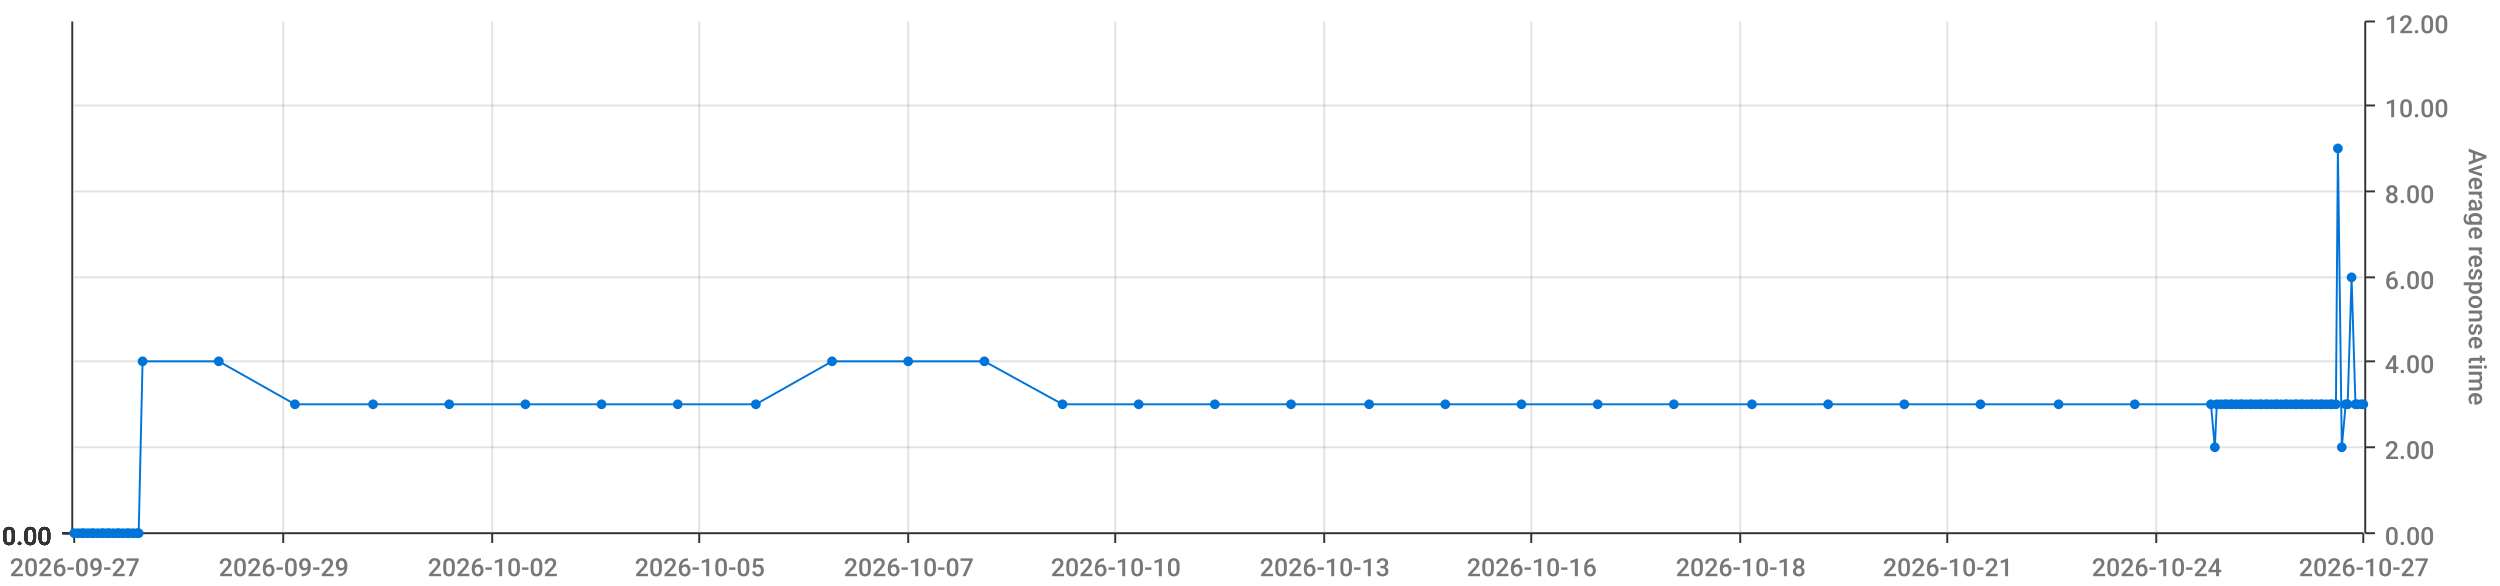
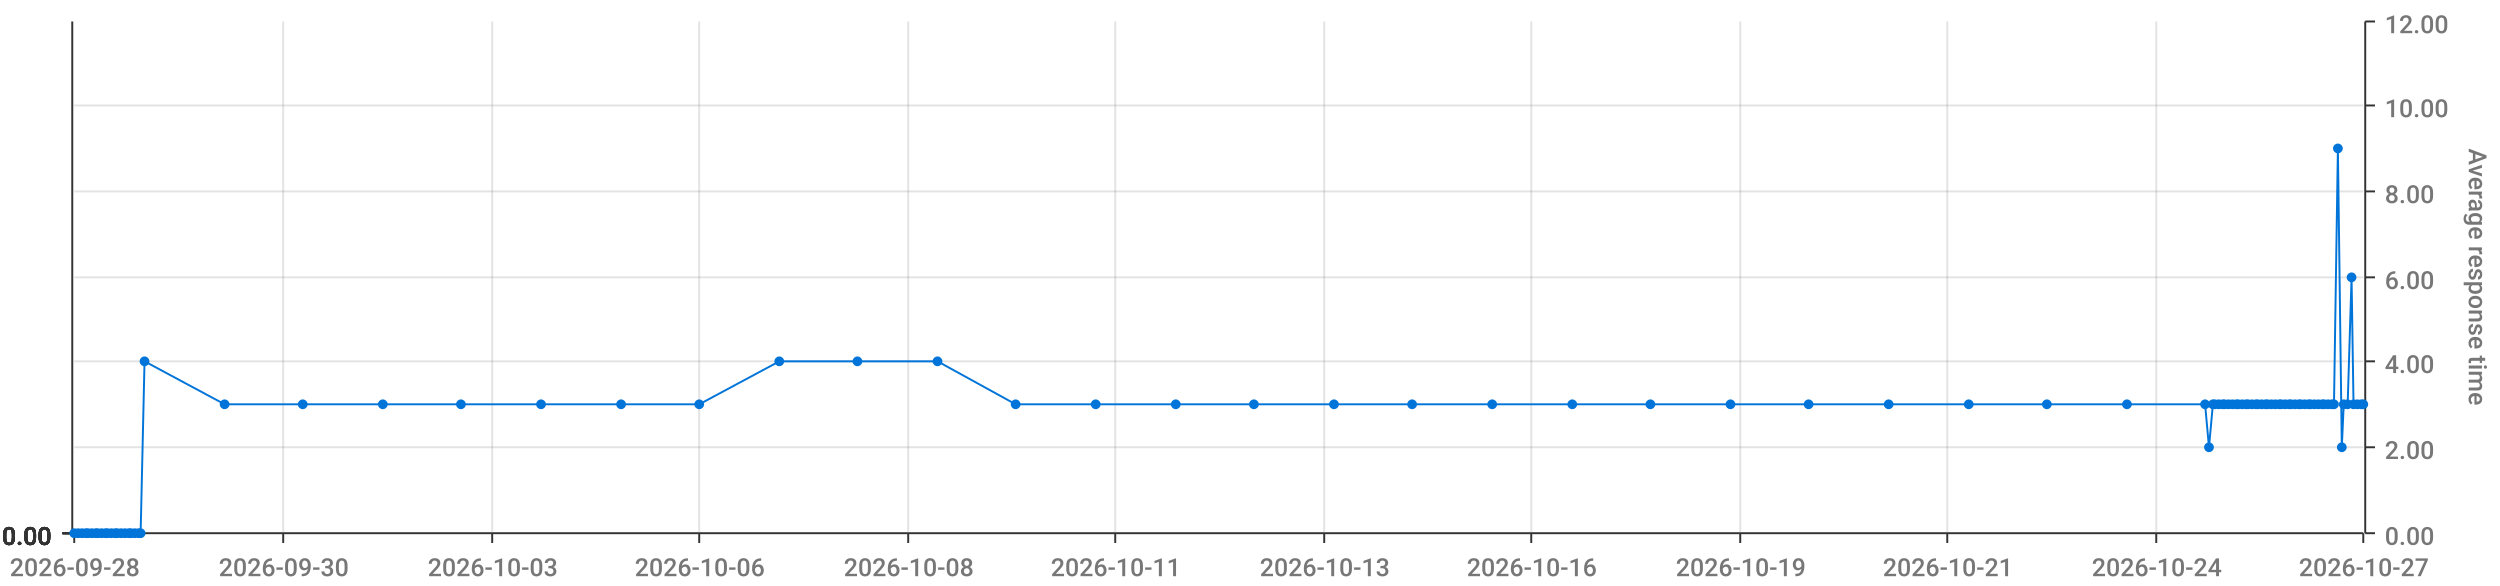
<svg xmlns="http://www.w3.org/2000/svg" viewBox="0 0 1280 300">
  <path d="M 0 0 L 1280 0 L 1280 300 L 0 300 L 0 0" style="stroke-width:0;stroke:rgba(255,255,255,1.0);fill:rgba(255,255,255,0.0)" />
  <path d="M 38 11 L 1210 11 L 1210 273 L 38 273 L 38 11" style="stroke-width:0;stroke:rgba(255,255,255,1.0);fill:rgba(255,255,255,0.0)" />
  <path d="M 38 273 L 1210 273" style="stroke-width:1;stroke:rgba(51,51,51,1.0);fill:rgba(255,255,255,0.0)" />
  <path d="M 38 273 L 38 278" style="stroke-width:1;stroke:rgba(51,51,51,1.0);fill:rgba(255,255,255,0.0)" />
-   <text x="5" y="295" style="stroke-width:0;stroke:none;fill:rgba(119,119,119,1.0);font-size:12.8px;font-family:'Roboto Medium',sans-serif">2026-09-27</text>
+   <text x="5" y="295" style="stroke-width:0;stroke:none;fill:rgba(119,119,119,1.0);font-size:12.8px;font-family:'Roboto Medium',sans-serif">2026-09-28</text>
  <path d="M 145 273 L 145 278" style="stroke-width:1;stroke:rgba(51,51,51,1.0);fill:rgba(255,255,255,0.0)" />
-   <text x="112" y="295" style="stroke-width:0;stroke:none;fill:rgba(119,119,119,1.0);font-size:12.8px;font-family:'Roboto Medium',sans-serif">2026-09-29</text>
+   <text x="112" y="295" style="stroke-width:0;stroke:none;fill:rgba(119,119,119,1.0);font-size:12.8px;font-family:'Roboto Medium',sans-serif">2026-09-30</text>
  <path d="M 252 273 L 252 278" style="stroke-width:1;stroke:rgba(51,51,51,1.0);fill:rgba(255,255,255,0.0)" />
-   <text x="219" y="295" style="stroke-width:0;stroke:none;fill:rgba(119,119,119,1.0);font-size:12.8px;font-family:'Roboto Medium',sans-serif">2026-10-02</text>
+   <text x="219" y="295" style="stroke-width:0;stroke:none;fill:rgba(119,119,119,1.0);font-size:12.8px;font-family:'Roboto Medium',sans-serif">2026-10-03</text>
  <path d="M 358 273 L 358 278" style="stroke-width:1;stroke:rgba(51,51,51,1.0);fill:rgba(255,255,255,0.0)" />
-   <text x="325" y="295" style="stroke-width:0;stroke:none;fill:rgba(119,119,119,1.0);font-size:12.8px;font-family:'Roboto Medium',sans-serif">2026-10-05</text>
+   <text x="325" y="295" style="stroke-width:0;stroke:none;fill:rgba(119,119,119,1.0);font-size:12.8px;font-family:'Roboto Medium',sans-serif">2026-10-06</text>
  <path d="M 465 273 L 465 278" style="stroke-width:1;stroke:rgba(51,51,51,1.0);fill:rgba(255,255,255,0.0)" />
-   <text x="432" y="295" style="stroke-width:0;stroke:none;fill:rgba(119,119,119,1.0);font-size:12.8px;font-family:'Roboto Medium',sans-serif">2026-10-07</text>
+   <text x="432" y="295" style="stroke-width:0;stroke:none;fill:rgba(119,119,119,1.0);font-size:12.8px;font-family:'Roboto Medium',sans-serif">2026-10-08</text>
  <path d="M 571 273 L 571 278" style="stroke-width:1;stroke:rgba(51,51,51,1.0);fill:rgba(255,255,255,0.0)" />
-   <text x="538" y="295" style="stroke-width:0;stroke:none;fill:rgba(119,119,119,1.0);font-size:12.8px;font-family:'Roboto Medium',sans-serif">2026-10-10</text>
+   <text x="538" y="295" style="stroke-width:0;stroke:none;fill:rgba(119,119,119,1.0);font-size:12.8px;font-family:'Roboto Medium',sans-serif">2026-10-11</text>
  <path d="M 678 273 L 678 278" style="stroke-width:1;stroke:rgba(51,51,51,1.0);fill:rgba(255,255,255,0.0)" />
  <text x="645" y="295" style="stroke-width:0;stroke:none;fill:rgba(119,119,119,1.0);font-size:12.8px;font-family:'Roboto Medium',sans-serif">2026-10-13</text>
  <path d="M 784 273 L 784 278" style="stroke-width:1;stroke:rgba(51,51,51,1.0);fill:rgba(255,255,255,0.0)" />
  <text x="751" y="295" style="stroke-width:0;stroke:none;fill:rgba(119,119,119,1.0);font-size:12.8px;font-family:'Roboto Medium',sans-serif">2026-10-16</text>
  <path d="M 891 273 L 891 278" style="stroke-width:1;stroke:rgba(51,51,51,1.0);fill:rgba(255,255,255,0.0)" />
-   <text x="858" y="295" style="stroke-width:0;stroke:none;fill:rgba(119,119,119,1.0);font-size:12.8px;font-family:'Roboto Medium',sans-serif">2026-10-18</text>
+   <text x="858" y="295" style="stroke-width:0;stroke:none;fill:rgba(119,119,119,1.0);font-size:12.8px;font-family:'Roboto Medium',sans-serif">2026-10-19</text>
  <path d="M 997 273 L 997 278" style="stroke-width:1;stroke:rgba(51,51,51,1.0);fill:rgba(255,255,255,0.0)" />
  <text x="964" y="295" style="stroke-width:0;stroke:none;fill:rgba(119,119,119,1.0);font-size:12.8px;font-family:'Roboto Medium',sans-serif">2026-10-21</text>
  <path d="M 1104 273 L 1104 278" style="stroke-width:1;stroke:rgba(51,51,51,1.0);fill:rgba(255,255,255,0.0)" />
  <text x="1071" y="295" style="stroke-width:0;stroke:none;fill:rgba(119,119,119,1.0);font-size:12.8px;font-family:'Roboto Medium',sans-serif">2026-10-24</text>
  <path d="M 1210 273 L 1210 278" style="stroke-width:1;stroke:rgba(51,51,51,1.0);fill:rgba(255,255,255,0.0)" />
  <text x="1177" y="295" style="stroke-width:0;stroke:none;fill:rgba(119,119,119,1.0);font-size:12.8px;font-family:'Roboto Medium',sans-serif">2026-10-27</text>
  <path d="M 145 273 L 145 11" style="stroke-width:1;stroke:rgba(119,119,119,0.2);fill:none" />
  <path d="M 252 273 L 252 11" style="stroke-width:1;stroke:rgba(119,119,119,0.2);fill:none" />
  <path d="M 358 273 L 358 11" style="stroke-width:1;stroke:rgba(119,119,119,0.2);fill:none" />
  <path d="M 465 273 L 465 11" style="stroke-width:1;stroke:rgba(119,119,119,0.2);fill:none" />
  <path d="M 571 273 L 571 11" style="stroke-width:1;stroke:rgba(119,119,119,0.2);fill:none" />
  <path d="M 678 273 L 678 11" style="stroke-width:1;stroke:rgba(119,119,119,0.2);fill:none" />
  <path d="M 784 273 L 784 11" style="stroke-width:1;stroke:rgba(119,119,119,0.2);fill:none" />
  <path d="M 891 273 L 891 11" style="stroke-width:1;stroke:rgba(119,119,119,0.2);fill:none" />
  <path d="M 997 273 L 997 11" style="stroke-width:1;stroke:rgba(119,119,119,0.2);fill:none" />
  <path d="M 1104 273 L 1104 11" style="stroke-width:1;stroke:rgba(119,119,119,0.2);fill:none" />
  <path d="M 1211 273 L 1211 11" style="stroke-width:1;stroke:rgba(51,51,51,1.0);fill:rgba(255,255,255,0.0)" />
  <path d="M 1211 273 L 1216 273" style="stroke-width:1;stroke:rgba(51,51,51,1.0);fill:rgba(255,255,255,0.0)" />
  <text x="1221" y="279" style="stroke-width:0;stroke:none;fill:rgba(119,119,119,1.0);font-size:12.8px;font-family:'Roboto Medium',sans-serif">0.00</text>
  <path d="M 1211 229 L 1216 229" style="stroke-width:1;stroke:rgba(51,51,51,1.0);fill:rgba(255,255,255,0.0)" />
  <text x="1221" y="235" style="stroke-width:0;stroke:none;fill:rgba(119,119,119,1.0);font-size:12.8px;font-family:'Roboto Medium',sans-serif">2.00</text>
  <path d="M 1211 185 L 1216 185" style="stroke-width:1;stroke:rgba(51,51,51,1.0);fill:rgba(255,255,255,0.0)" />
  <text x="1221" y="191" style="stroke-width:0;stroke:none;fill:rgba(119,119,119,1.0);font-size:12.8px;font-family:'Roboto Medium',sans-serif">4.00</text>
  <path d="M 1211 142 L 1216 142" style="stroke-width:1;stroke:rgba(51,51,51,1.0);fill:rgba(255,255,255,0.0)" />
  <text x="1221" y="148" style="stroke-width:0;stroke:none;fill:rgba(119,119,119,1.0);font-size:12.8px;font-family:'Roboto Medium',sans-serif">6.00</text>
  <path d="M 1211 98 L 1216 98" style="stroke-width:1;stroke:rgba(51,51,51,1.0);fill:rgba(255,255,255,0.0)" />
  <text x="1221" y="104" style="stroke-width:0;stroke:none;fill:rgba(119,119,119,1.0);font-size:12.8px;font-family:'Roboto Medium',sans-serif">8.00</text>
  <path d="M 1211 54 L 1216 54" style="stroke-width:1;stroke:rgba(51,51,51,1.0);fill:rgba(255,255,255,0.0)" />
  <text x="1221" y="60" style="stroke-width:0;stroke:none;fill:rgba(119,119,119,1.0);font-size:12.8px;font-family:'Roboto Medium',sans-serif">10.00</text>
  <path d="M 1211 11 L 1216 11" style="stroke-width:1;stroke:rgba(51,51,51,1.0);fill:rgba(255,255,255,0.0)" />
  <text x="1221" y="17" style="stroke-width:0;stroke:none;fill:rgba(119,119,119,1.0);font-size:12.8px;font-family:'Roboto Medium',sans-serif">12.00</text>
  <text x="1264" y="76" style="stroke-width:0;stroke:none;fill:rgba(119,119,119,1.0);font-size:12.8px;font-family:'Roboto Medium',sans-serif" transform="rotate(90.00,1264,76)">Average response time</text>
  <path d="M 38 273 L 1210 273" style="stroke-width:0;stroke:rgba(255,255,255,0.0);fill:none" />
  <path d="M 38 229 L 1210 229" style="stroke-width:1;stroke:rgba(119,119,119,0.2);fill:none" />
  <path d="M 38 185 L 1210 185" style="stroke-width:1;stroke:rgba(119,119,119,0.2);fill:none" />
  <path d="M 38 142 L 1210 142" style="stroke-width:1;stroke:rgba(119,119,119,0.2);fill:none" />
  <path d="M 38 98 L 1210 98" style="stroke-width:1;stroke:rgba(119,119,119,0.2);fill:none" />
  <path d="M 38 54 L 1210 54" style="stroke-width:1;stroke:rgba(119,119,119,0.2);fill:none" />
  <path d="M 37 273 L 37 11" style="stroke-width:1;stroke:rgba(51,51,51,1.0);fill:rgba(255,255,255,0.0)" />
  <path d="M 37 273 L 32 273" style="stroke-width:1;stroke:rgba(51,51,51,1.0);fill:rgba(255,255,255,0.0)" />
  <text x="1" y="279" style="stroke-width:0;stroke:none;fill:rgba(51,51,51,1.0);font-size:12.8px;font-family:'Roboto Medium',sans-serif">0.00</text>
  <path d="M 37 273 L 32 273" style="stroke-width:1;stroke:rgba(51,51,51,1.0);fill:rgba(255,255,255,0.0)" />
  <text x="1" y="279" style="stroke-width:0;stroke:none;fill:rgba(51,51,51,1.0);font-size:12.8px;font-family:'Roboto Medium',sans-serif">0.00</text>
  <path d="M 37 273 L 32 273" style="stroke-width:1;stroke:rgba(51,51,51,1.0);fill:rgba(255,255,255,0.0)" />
  <text x="1" y="279" style="stroke-width:0;stroke:none;fill:rgba(51,51,51,1.0);font-size:12.8px;font-family:'Roboto Medium',sans-serif">0.00</text>
  <path d="M 37 273 L 32 273" style="stroke-width:1;stroke:rgba(51,51,51,1.0);fill:rgba(255,255,255,0.0)" />
  <text x="1" y="279" style="stroke-width:0;stroke:none;fill:rgba(51,51,51,1.0);font-size:12.8px;font-family:'Roboto Medium',sans-serif">0.00</text>
  <path d="M 37 273 L 32 273" style="stroke-width:1;stroke:rgba(51,51,51,1.0);fill:rgba(255,255,255,0.0)" />
  <text x="1" y="279" style="stroke-width:0;stroke:none;fill:rgba(51,51,51,1.0);font-size:12.8px;font-family:'Roboto Medium',sans-serif">0.00</text>
  <path d="M 37 273 L 32 273" style="stroke-width:1;stroke:rgba(51,51,51,1.0);fill:rgba(255,255,255,0.0)" />
  <text x="1" y="279" style="stroke-width:0;stroke:none;fill:rgba(51,51,51,1.0);font-size:12.8px;font-family:'Roboto Medium',sans-serif">0.00</text>
  <path d="M 37 273 L 32 273" style="stroke-width:1;stroke:rgba(51,51,51,1.0);fill:rgba(255,255,255,0.0)" />
  <text x="1" y="279" style="stroke-width:0;stroke:none;fill:rgba(51,51,51,1.0);font-size:12.8px;font-family:'Roboto Medium',sans-serif">0.00</text>
  <path d="M 38 273 L 1210 273" style="stroke-width:0;stroke:rgba(255,255,255,0.0);fill:none" />
  <path d="M 38 273 L 1210 273" style="stroke-width:0;stroke:rgba(255,255,255,0.0);fill:none" />
  <path d="M 38 273 L 1210 273" style="stroke-width:0;stroke:rgba(255,255,255,0.0);fill:none" />
  <path d="M 38 273 L 1210 273" style="stroke-width:0;stroke:rgba(255,255,255,0.0);fill:none" />
  <path d="M 38 273 L 1210 273" style="stroke-width:0;stroke:rgba(255,255,255,0.0);fill:none" />
  <path d="M 38 273 L 1210 273" style="stroke-width:0;stroke:rgba(255,255,255,0.0);fill:none" />
-   <path d="M 38 273 L 40 273 L 42 273 L 43 273 L 45 273 L 47 273 L 48 273 L 50 273 L 52 273 L 53 273 L 55 273 L 56 273 L 58 273 L 60 273 L 61 273 L 63 273 L 65 273 L 66 273 L 68 273 L 70 273 L 71 273 L 73 185 L 112 185 L 151 207 L 191 207 L 230 207 L 269 207 L 308 207 L 347 207 L 387 207 L 426 185 L 465 185 L 504 185 L 544 207 L 583 207 L 622 207 L 661 207 L 701 207 L 740 207 L 779 207 L 818 207 L 857 207 L 897 207 L 936 207 L 975 207 L 1014 207 L 1054 207 L 1093 207 L 1132 207 L 1134 229 L 1135 207 L 1137 207 L 1139 207 L 1140 207 L 1142 207 L 1143 207 L 1145 207 L 1147 207 L 1148 207 L 1150 207 L 1152 207 L 1153 207 L 1155 207 L 1157 207 L 1158 207 L 1160 207 L 1161 207 L 1163 207 L 1165 207 L 1166 207 L 1168 207 L 1170 207 L 1171 207 L 1173 207 L 1175 207 L 1176 207 L 1178 207 L 1179 207 L 1181 207 L 1183 207 L 1184 207 L 1186 207 L 1188 207 L 1189 207 L 1191 207 L 1193 207 L 1194 207 L 1196 207 L 1197 76 L 1199 229 L 1201 207 L 1202 207 L 1204 142 L 1206 207 L 1207 207 L 1209 207 L 1210 207" style="stroke-width:1;stroke:rgba(0,116,217,1.0);fill:rgba(255,255,255,0.0)" />
+   <path d="M 38 273 L 40 273 L 42 273 L 44 273 L 45 273 L 47 273 L 49 273 L 50 273 L 52 273 L 54 273 L 55 273 L 57 273 L 59 273 L 60 273 L 62 273 L 64 273 L 66 273 L 67 273 L 69 273 L 71 273 L 72 273 L 74 185 L 115 207 L 155 207 L 196 207 L 236 207 L 277 207 L 318 207 L 358 207 L 399 185 L 439 185 L 480 185 L 520 207 L 561 207 L 602 207 L 642 207 L 683 207 L 723 207 L 764 207 L 805 207 L 845 207 L 886 207 L 926 207 L 967 207 L 1008 207 L 1048 207 L 1089 207 L 1129 207 L 1131 229 L 1133 207 L 1134 207 L 1136 207 L 1138 207 L 1139 207 L 1141 207 L 1143 207 L 1145 207 L 1146 207 L 1148 207 L 1150 207 L 1151 207 L 1153 207 L 1155 207 L 1156 207 L 1158 207 L 1160 207 L 1161 207 L 1163 207 L 1165 207 L 1167 207 L 1168 207 L 1170 207 L 1172 207 L 1173 207 L 1175 207 L 1177 207 L 1178 207 L 1180 207 L 1182 207 L 1183 207 L 1185 207 L 1187 207 L 1189 207 L 1190 207 L 1192 207 L 1194 207 L 1195 207 L 1197 76 L 1199 229 L 1200 207 L 1202 207 L 1204 142 L 1205 207 L 1207 207 L 1209 207 L 1210 207" style="stroke-width:1;stroke:rgba(0,116,217,1.0);fill:rgba(255,255,255,0.0)" />
  <circle cx="38" cy="273" r="2" style="stroke-width:1;stroke:rgba(0,116,217,1.0);fill:rgba(0,116,217,1.0)" />
  <path d="" style="stroke-width:1;stroke:rgba(0,116,217,1.0);fill:rgba(0,116,217,1.0)" />
  <circle cx="40" cy="273" r="2" style="stroke-width:1;stroke:rgba(0,116,217,1.0);fill:rgba(0,116,217,1.0)" />
  <path d="" style="stroke-width:1;stroke:rgba(0,116,217,1.0);fill:rgba(0,116,217,1.0)" />
  <circle cx="42" cy="273" r="2" style="stroke-width:1;stroke:rgba(0,116,217,1.0);fill:rgba(0,116,217,1.0)" />
  <path d="" style="stroke-width:1;stroke:rgba(0,116,217,1.0);fill:rgba(0,116,217,1.0)" />
-   <circle cx="43" cy="273" r="2" style="stroke-width:1;stroke:rgba(0,116,217,1.0);fill:rgba(0,116,217,1.0)" />
+   <circle cx="44" cy="273" r="2" style="stroke-width:1;stroke:rgba(0,116,217,1.0);fill:rgba(0,116,217,1.0)" />
  <path d="" style="stroke-width:1;stroke:rgba(0,116,217,1.0);fill:rgba(0,116,217,1.0)" />
  <circle cx="45" cy="273" r="2" style="stroke-width:1;stroke:rgba(0,116,217,1.0);fill:rgba(0,116,217,1.0)" />
  <path d="" style="stroke-width:1;stroke:rgba(0,116,217,1.0);fill:rgba(0,116,217,1.0)" />
  <circle cx="47" cy="273" r="2" style="stroke-width:1;stroke:rgba(0,116,217,1.0);fill:rgba(0,116,217,1.0)" />
  <path d="" style="stroke-width:1;stroke:rgba(0,116,217,1.0);fill:rgba(0,116,217,1.0)" />
-   <circle cx="48" cy="273" r="2" style="stroke-width:1;stroke:rgba(0,116,217,1.0);fill:rgba(0,116,217,1.0)" />
+   <circle cx="49" cy="273" r="2" style="stroke-width:1;stroke:rgba(0,116,217,1.0);fill:rgba(0,116,217,1.0)" />
  <path d="" style="stroke-width:1;stroke:rgba(0,116,217,1.0);fill:rgba(0,116,217,1.0)" />
  <circle cx="50" cy="273" r="2" style="stroke-width:1;stroke:rgba(0,116,217,1.0);fill:rgba(0,116,217,1.0)" />
  <path d="" style="stroke-width:1;stroke:rgba(0,116,217,1.0);fill:rgba(0,116,217,1.0)" />
  <circle cx="52" cy="273" r="2" style="stroke-width:1;stroke:rgba(0,116,217,1.0);fill:rgba(0,116,217,1.0)" />
  <path d="" style="stroke-width:1;stroke:rgba(0,116,217,1.0);fill:rgba(0,116,217,1.0)" />
-   <circle cx="53" cy="273" r="2" style="stroke-width:1;stroke:rgba(0,116,217,1.0);fill:rgba(0,116,217,1.0)" />
+   <circle cx="54" cy="273" r="2" style="stroke-width:1;stroke:rgba(0,116,217,1.0);fill:rgba(0,116,217,1.0)" />
  <path d="" style="stroke-width:1;stroke:rgba(0,116,217,1.0);fill:rgba(0,116,217,1.0)" />
  <circle cx="55" cy="273" r="2" style="stroke-width:1;stroke:rgba(0,116,217,1.0);fill:rgba(0,116,217,1.0)" />
  <path d="" style="stroke-width:1;stroke:rgba(0,116,217,1.0);fill:rgba(0,116,217,1.0)" />
-   <circle cx="56" cy="273" r="2" style="stroke-width:1;stroke:rgba(0,116,217,1.0);fill:rgba(0,116,217,1.0)" />
-   <path d="" style="stroke-width:1;stroke:rgba(0,116,217,1.0);fill:rgba(0,116,217,1.0)" />
-   <circle cx="58" cy="273" r="2" style="stroke-width:1;stroke:rgba(0,116,217,1.0);fill:rgba(0,116,217,1.0)" />
+   <circle cx="57" cy="273" r="2" style="stroke-width:1;stroke:rgba(0,116,217,1.0);fill:rgba(0,116,217,1.0)" />
+   <path d="" style="stroke-width:1;stroke:rgba(0,116,217,1.0);fill:rgba(0,116,217,1.0)" />
+   <circle cx="59" cy="273" r="2" style="stroke-width:1;stroke:rgba(0,116,217,1.0);fill:rgba(0,116,217,1.0)" />
  <path d="" style="stroke-width:1;stroke:rgba(0,116,217,1.0);fill:rgba(0,116,217,1.0)" />
  <circle cx="60" cy="273" r="2" style="stroke-width:1;stroke:rgba(0,116,217,1.0);fill:rgba(0,116,217,1.0)" />
  <path d="" style="stroke-width:1;stroke:rgba(0,116,217,1.0);fill:rgba(0,116,217,1.0)" />
-   <circle cx="61" cy="273" r="2" style="stroke-width:1;stroke:rgba(0,116,217,1.0);fill:rgba(0,116,217,1.0)" />
-   <path d="" style="stroke-width:1;stroke:rgba(0,116,217,1.0);fill:rgba(0,116,217,1.0)" />
-   <circle cx="63" cy="273" r="2" style="stroke-width:1;stroke:rgba(0,116,217,1.0);fill:rgba(0,116,217,1.0)" />
-   <path d="" style="stroke-width:1;stroke:rgba(0,116,217,1.0);fill:rgba(0,116,217,1.0)" />
-   <circle cx="65" cy="273" r="2" style="stroke-width:1;stroke:rgba(0,116,217,1.0);fill:rgba(0,116,217,1.0)" />
+   <circle cx="62" cy="273" r="2" style="stroke-width:1;stroke:rgba(0,116,217,1.0);fill:rgba(0,116,217,1.0)" />
+   <path d="" style="stroke-width:1;stroke:rgba(0,116,217,1.0);fill:rgba(0,116,217,1.0)" />
+   <circle cx="64" cy="273" r="2" style="stroke-width:1;stroke:rgba(0,116,217,1.0);fill:rgba(0,116,217,1.0)" />
  <path d="" style="stroke-width:1;stroke:rgba(0,116,217,1.0);fill:rgba(0,116,217,1.0)" />
  <circle cx="66" cy="273" r="2" style="stroke-width:1;stroke:rgba(0,116,217,1.0);fill:rgba(0,116,217,1.0)" />
  <path d="" style="stroke-width:1;stroke:rgba(0,116,217,1.0);fill:rgba(0,116,217,1.0)" />
-   <circle cx="68" cy="273" r="2" style="stroke-width:1;stroke:rgba(0,116,217,1.0);fill:rgba(0,116,217,1.0)" />
-   <path d="" style="stroke-width:1;stroke:rgba(0,116,217,1.0);fill:rgba(0,116,217,1.0)" />
-   <circle cx="70" cy="273" r="2" style="stroke-width:1;stroke:rgba(0,116,217,1.0);fill:rgba(0,116,217,1.0)" />
+   <circle cx="67" cy="273" r="2" style="stroke-width:1;stroke:rgba(0,116,217,1.0);fill:rgba(0,116,217,1.0)" />
+   <path d="" style="stroke-width:1;stroke:rgba(0,116,217,1.0);fill:rgba(0,116,217,1.0)" />
+   <circle cx="69" cy="273" r="2" style="stroke-width:1;stroke:rgba(0,116,217,1.0);fill:rgba(0,116,217,1.0)" />
  <path d="" style="stroke-width:1;stroke:rgba(0,116,217,1.0);fill:rgba(0,116,217,1.0)" />
  <circle cx="71" cy="273" r="2" style="stroke-width:1;stroke:rgba(0,116,217,1.0);fill:rgba(0,116,217,1.0)" />
  <path d="" style="stroke-width:1;stroke:rgba(0,116,217,1.0);fill:rgba(0,116,217,1.0)" />
-   <circle cx="73" cy="185" r="2" style="stroke-width:1;stroke:rgba(0,116,217,1.0);fill:rgba(0,116,217,1.0)" />
-   <path d="" style="stroke-width:1;stroke:rgba(0,116,217,1.0);fill:rgba(0,116,217,1.0)" />
-   <circle cx="112" cy="185" r="2" style="stroke-width:1;stroke:rgba(0,116,217,1.0);fill:rgba(0,116,217,1.0)" />
-   <path d="" style="stroke-width:1;stroke:rgba(0,116,217,1.0);fill:rgba(0,116,217,1.0)" />
-   <circle cx="151" cy="207" r="2" style="stroke-width:1;stroke:rgba(0,116,217,1.0);fill:rgba(0,116,217,1.0)" />
-   <path d="" style="stroke-width:1;stroke:rgba(0,116,217,1.0);fill:rgba(0,116,217,1.0)" />
-   <circle cx="191" cy="207" r="2" style="stroke-width:1;stroke:rgba(0,116,217,1.0);fill:rgba(0,116,217,1.0)" />
-   <path d="" style="stroke-width:1;stroke:rgba(0,116,217,1.0);fill:rgba(0,116,217,1.0)" />
-   <circle cx="230" cy="207" r="2" style="stroke-width:1;stroke:rgba(0,116,217,1.0);fill:rgba(0,116,217,1.0)" />
-   <path d="" style="stroke-width:1;stroke:rgba(0,116,217,1.0);fill:rgba(0,116,217,1.0)" />
-   <circle cx="269" cy="207" r="2" style="stroke-width:1;stroke:rgba(0,116,217,1.0);fill:rgba(0,116,217,1.0)" />
-   <path d="" style="stroke-width:1;stroke:rgba(0,116,217,1.0);fill:rgba(0,116,217,1.0)" />
-   <circle cx="308" cy="207" r="2" style="stroke-width:1;stroke:rgba(0,116,217,1.0);fill:rgba(0,116,217,1.0)" />
-   <path d="" style="stroke-width:1;stroke:rgba(0,116,217,1.0);fill:rgba(0,116,217,1.0)" />
-   <circle cx="347" cy="207" r="2" style="stroke-width:1;stroke:rgba(0,116,217,1.0);fill:rgba(0,116,217,1.0)" />
-   <path d="" style="stroke-width:1;stroke:rgba(0,116,217,1.0);fill:rgba(0,116,217,1.0)" />
-   <circle cx="387" cy="207" r="2" style="stroke-width:1;stroke:rgba(0,116,217,1.0);fill:rgba(0,116,217,1.0)" />
-   <path d="" style="stroke-width:1;stroke:rgba(0,116,217,1.0);fill:rgba(0,116,217,1.0)" />
-   <circle cx="426" cy="185" r="2" style="stroke-width:1;stroke:rgba(0,116,217,1.0);fill:rgba(0,116,217,1.0)" />
-   <path d="" style="stroke-width:1;stroke:rgba(0,116,217,1.0);fill:rgba(0,116,217,1.0)" />
-   <circle cx="465" cy="185" r="2" style="stroke-width:1;stroke:rgba(0,116,217,1.0);fill:rgba(0,116,217,1.0)" />
-   <path d="" style="stroke-width:1;stroke:rgba(0,116,217,1.0);fill:rgba(0,116,217,1.0)" />
-   <circle cx="504" cy="185" r="2" style="stroke-width:1;stroke:rgba(0,116,217,1.0);fill:rgba(0,116,217,1.0)" />
-   <path d="" style="stroke-width:1;stroke:rgba(0,116,217,1.0);fill:rgba(0,116,217,1.0)" />
-   <circle cx="544" cy="207" r="2" style="stroke-width:1;stroke:rgba(0,116,217,1.0);fill:rgba(0,116,217,1.0)" />
-   <path d="" style="stroke-width:1;stroke:rgba(0,116,217,1.0);fill:rgba(0,116,217,1.0)" />
-   <circle cx="583" cy="207" r="2" style="stroke-width:1;stroke:rgba(0,116,217,1.0);fill:rgba(0,116,217,1.0)" />
-   <path d="" style="stroke-width:1;stroke:rgba(0,116,217,1.0);fill:rgba(0,116,217,1.0)" />
-   <circle cx="622" cy="207" r="2" style="stroke-width:1;stroke:rgba(0,116,217,1.0);fill:rgba(0,116,217,1.0)" />
-   <path d="" style="stroke-width:1;stroke:rgba(0,116,217,1.0);fill:rgba(0,116,217,1.0)" />
-   <circle cx="661" cy="207" r="2" style="stroke-width:1;stroke:rgba(0,116,217,1.0);fill:rgba(0,116,217,1.0)" />
-   <path d="" style="stroke-width:1;stroke:rgba(0,116,217,1.0);fill:rgba(0,116,217,1.0)" />
-   <circle cx="701" cy="207" r="2" style="stroke-width:1;stroke:rgba(0,116,217,1.0);fill:rgba(0,116,217,1.0)" />
-   <path d="" style="stroke-width:1;stroke:rgba(0,116,217,1.0);fill:rgba(0,116,217,1.0)" />
-   <circle cx="740" cy="207" r="2" style="stroke-width:1;stroke:rgba(0,116,217,1.0);fill:rgba(0,116,217,1.0)" />
-   <path d="" style="stroke-width:1;stroke:rgba(0,116,217,1.0);fill:rgba(0,116,217,1.0)" />
-   <circle cx="779" cy="207" r="2" style="stroke-width:1;stroke:rgba(0,116,217,1.0);fill:rgba(0,116,217,1.0)" />
-   <path d="" style="stroke-width:1;stroke:rgba(0,116,217,1.0);fill:rgba(0,116,217,1.0)" />
-   <circle cx="818" cy="207" r="2" style="stroke-width:1;stroke:rgba(0,116,217,1.0);fill:rgba(0,116,217,1.0)" />
-   <path d="" style="stroke-width:1;stroke:rgba(0,116,217,1.0);fill:rgba(0,116,217,1.0)" />
-   <circle cx="857" cy="207" r="2" style="stroke-width:1;stroke:rgba(0,116,217,1.0);fill:rgba(0,116,217,1.0)" />
-   <path d="" style="stroke-width:1;stroke:rgba(0,116,217,1.0);fill:rgba(0,116,217,1.0)" />
-   <circle cx="897" cy="207" r="2" style="stroke-width:1;stroke:rgba(0,116,217,1.0);fill:rgba(0,116,217,1.0)" />
-   <path d="" style="stroke-width:1;stroke:rgba(0,116,217,1.0);fill:rgba(0,116,217,1.0)" />
-   <circle cx="936" cy="207" r="2" style="stroke-width:1;stroke:rgba(0,116,217,1.0);fill:rgba(0,116,217,1.0)" />
-   <path d="" style="stroke-width:1;stroke:rgba(0,116,217,1.0);fill:rgba(0,116,217,1.0)" />
-   <circle cx="975" cy="207" r="2" style="stroke-width:1;stroke:rgba(0,116,217,1.0);fill:rgba(0,116,217,1.0)" />
-   <path d="" style="stroke-width:1;stroke:rgba(0,116,217,1.0);fill:rgba(0,116,217,1.0)" />
-   <circle cx="1014" cy="207" r="2" style="stroke-width:1;stroke:rgba(0,116,217,1.0);fill:rgba(0,116,217,1.0)" />
-   <path d="" style="stroke-width:1;stroke:rgba(0,116,217,1.0);fill:rgba(0,116,217,1.0)" />
-   <circle cx="1054" cy="207" r="2" style="stroke-width:1;stroke:rgba(0,116,217,1.0);fill:rgba(0,116,217,1.0)" />
-   <path d="" style="stroke-width:1;stroke:rgba(0,116,217,1.0);fill:rgba(0,116,217,1.0)" />
-   <circle cx="1093" cy="207" r="2" style="stroke-width:1;stroke:rgba(0,116,217,1.0);fill:rgba(0,116,217,1.0)" />
-   <path d="" style="stroke-width:1;stroke:rgba(0,116,217,1.0);fill:rgba(0,116,217,1.0)" />
-   <circle cx="1132" cy="207" r="2" style="stroke-width:1;stroke:rgba(0,116,217,1.0);fill:rgba(0,116,217,1.0)" />
-   <path d="" style="stroke-width:1;stroke:rgba(0,116,217,1.0);fill:rgba(0,116,217,1.0)" />
-   <circle cx="1134" cy="229" r="2" style="stroke-width:1;stroke:rgba(0,116,217,1.0);fill:rgba(0,116,217,1.0)" />
-   <path d="" style="stroke-width:1;stroke:rgba(0,116,217,1.0);fill:rgba(0,116,217,1.0)" />
-   <circle cx="1135" cy="207" r="2" style="stroke-width:1;stroke:rgba(0,116,217,1.0);fill:rgba(0,116,217,1.0)" />
-   <path d="" style="stroke-width:1;stroke:rgba(0,116,217,1.0);fill:rgba(0,116,217,1.0)" />
-   <circle cx="1137" cy="207" r="2" style="stroke-width:1;stroke:rgba(0,116,217,1.0);fill:rgba(0,116,217,1.0)" />
+   <circle cx="72" cy="273" r="2" style="stroke-width:1;stroke:rgba(0,116,217,1.0);fill:rgba(0,116,217,1.0)" />
+   <path d="" style="stroke-width:1;stroke:rgba(0,116,217,1.0);fill:rgba(0,116,217,1.0)" />
+   <circle cx="74" cy="185" r="2" style="stroke-width:1;stroke:rgba(0,116,217,1.0);fill:rgba(0,116,217,1.0)" />
+   <path d="" style="stroke-width:1;stroke:rgba(0,116,217,1.0);fill:rgba(0,116,217,1.0)" />
+   <circle cx="115" cy="207" r="2" style="stroke-width:1;stroke:rgba(0,116,217,1.0);fill:rgba(0,116,217,1.0)" />
+   <path d="" style="stroke-width:1;stroke:rgba(0,116,217,1.0);fill:rgba(0,116,217,1.0)" />
+   <circle cx="155" cy="207" r="2" style="stroke-width:1;stroke:rgba(0,116,217,1.0);fill:rgba(0,116,217,1.0)" />
+   <path d="" style="stroke-width:1;stroke:rgba(0,116,217,1.0);fill:rgba(0,116,217,1.0)" />
+   <circle cx="196" cy="207" r="2" style="stroke-width:1;stroke:rgba(0,116,217,1.0);fill:rgba(0,116,217,1.0)" />
+   <path d="" style="stroke-width:1;stroke:rgba(0,116,217,1.0);fill:rgba(0,116,217,1.0)" />
+   <circle cx="236" cy="207" r="2" style="stroke-width:1;stroke:rgba(0,116,217,1.0);fill:rgba(0,116,217,1.0)" />
+   <path d="" style="stroke-width:1;stroke:rgba(0,116,217,1.0);fill:rgba(0,116,217,1.0)" />
+   <circle cx="277" cy="207" r="2" style="stroke-width:1;stroke:rgba(0,116,217,1.0);fill:rgba(0,116,217,1.0)" />
+   <path d="" style="stroke-width:1;stroke:rgba(0,116,217,1.0);fill:rgba(0,116,217,1.0)" />
+   <circle cx="318" cy="207" r="2" style="stroke-width:1;stroke:rgba(0,116,217,1.0);fill:rgba(0,116,217,1.0)" />
+   <path d="" style="stroke-width:1;stroke:rgba(0,116,217,1.0);fill:rgba(0,116,217,1.0)" />
+   <circle cx="358" cy="207" r="2" style="stroke-width:1;stroke:rgba(0,116,217,1.0);fill:rgba(0,116,217,1.0)" />
+   <path d="" style="stroke-width:1;stroke:rgba(0,116,217,1.0);fill:rgba(0,116,217,1.0)" />
+   <circle cx="399" cy="185" r="2" style="stroke-width:1;stroke:rgba(0,116,217,1.0);fill:rgba(0,116,217,1.0)" />
+   <path d="" style="stroke-width:1;stroke:rgba(0,116,217,1.0);fill:rgba(0,116,217,1.0)" />
+   <circle cx="439" cy="185" r="2" style="stroke-width:1;stroke:rgba(0,116,217,1.0);fill:rgba(0,116,217,1.0)" />
+   <path d="" style="stroke-width:1;stroke:rgba(0,116,217,1.0);fill:rgba(0,116,217,1.0)" />
+   <circle cx="480" cy="185" r="2" style="stroke-width:1;stroke:rgba(0,116,217,1.0);fill:rgba(0,116,217,1.0)" />
+   <path d="" style="stroke-width:1;stroke:rgba(0,116,217,1.0);fill:rgba(0,116,217,1.0)" />
+   <circle cx="520" cy="207" r="2" style="stroke-width:1;stroke:rgba(0,116,217,1.0);fill:rgba(0,116,217,1.0)" />
+   <path d="" style="stroke-width:1;stroke:rgba(0,116,217,1.0);fill:rgba(0,116,217,1.0)" />
+   <circle cx="561" cy="207" r="2" style="stroke-width:1;stroke:rgba(0,116,217,1.0);fill:rgba(0,116,217,1.0)" />
+   <path d="" style="stroke-width:1;stroke:rgba(0,116,217,1.0);fill:rgba(0,116,217,1.0)" />
+   <circle cx="602" cy="207" r="2" style="stroke-width:1;stroke:rgba(0,116,217,1.0);fill:rgba(0,116,217,1.0)" />
+   <path d="" style="stroke-width:1;stroke:rgba(0,116,217,1.0);fill:rgba(0,116,217,1.0)" />
+   <circle cx="642" cy="207" r="2" style="stroke-width:1;stroke:rgba(0,116,217,1.0);fill:rgba(0,116,217,1.0)" />
+   <path d="" style="stroke-width:1;stroke:rgba(0,116,217,1.0);fill:rgba(0,116,217,1.0)" />
+   <circle cx="683" cy="207" r="2" style="stroke-width:1;stroke:rgba(0,116,217,1.0);fill:rgba(0,116,217,1.0)" />
+   <path d="" style="stroke-width:1;stroke:rgba(0,116,217,1.0);fill:rgba(0,116,217,1.0)" />
+   <circle cx="723" cy="207" r="2" style="stroke-width:1;stroke:rgba(0,116,217,1.0);fill:rgba(0,116,217,1.0)" />
+   <path d="" style="stroke-width:1;stroke:rgba(0,116,217,1.0);fill:rgba(0,116,217,1.0)" />
+   <circle cx="764" cy="207" r="2" style="stroke-width:1;stroke:rgba(0,116,217,1.0);fill:rgba(0,116,217,1.0)" />
+   <path d="" style="stroke-width:1;stroke:rgba(0,116,217,1.0);fill:rgba(0,116,217,1.0)" />
+   <circle cx="805" cy="207" r="2" style="stroke-width:1;stroke:rgba(0,116,217,1.0);fill:rgba(0,116,217,1.0)" />
+   <path d="" style="stroke-width:1;stroke:rgba(0,116,217,1.0);fill:rgba(0,116,217,1.0)" />
+   <circle cx="845" cy="207" r="2" style="stroke-width:1;stroke:rgba(0,116,217,1.0);fill:rgba(0,116,217,1.0)" />
+   <path d="" style="stroke-width:1;stroke:rgba(0,116,217,1.0);fill:rgba(0,116,217,1.0)" />
+   <circle cx="886" cy="207" r="2" style="stroke-width:1;stroke:rgba(0,116,217,1.0);fill:rgba(0,116,217,1.0)" />
+   <path d="" style="stroke-width:1;stroke:rgba(0,116,217,1.0);fill:rgba(0,116,217,1.0)" />
+   <circle cx="926" cy="207" r="2" style="stroke-width:1;stroke:rgba(0,116,217,1.0);fill:rgba(0,116,217,1.0)" />
+   <path d="" style="stroke-width:1;stroke:rgba(0,116,217,1.0);fill:rgba(0,116,217,1.0)" />
+   <circle cx="967" cy="207" r="2" style="stroke-width:1;stroke:rgba(0,116,217,1.0);fill:rgba(0,116,217,1.0)" />
+   <path d="" style="stroke-width:1;stroke:rgba(0,116,217,1.0);fill:rgba(0,116,217,1.0)" />
+   <circle cx="1008" cy="207" r="2" style="stroke-width:1;stroke:rgba(0,116,217,1.0);fill:rgba(0,116,217,1.0)" />
+   <path d="" style="stroke-width:1;stroke:rgba(0,116,217,1.0);fill:rgba(0,116,217,1.0)" />
+   <circle cx="1048" cy="207" r="2" style="stroke-width:1;stroke:rgba(0,116,217,1.0);fill:rgba(0,116,217,1.0)" />
+   <path d="" style="stroke-width:1;stroke:rgba(0,116,217,1.0);fill:rgba(0,116,217,1.0)" />
+   <circle cx="1089" cy="207" r="2" style="stroke-width:1;stroke:rgba(0,116,217,1.0);fill:rgba(0,116,217,1.0)" />
+   <path d="" style="stroke-width:1;stroke:rgba(0,116,217,1.0);fill:rgba(0,116,217,1.0)" />
+   <circle cx="1129" cy="207" r="2" style="stroke-width:1;stroke:rgba(0,116,217,1.0);fill:rgba(0,116,217,1.0)" />
+   <path d="" style="stroke-width:1;stroke:rgba(0,116,217,1.0);fill:rgba(0,116,217,1.0)" />
+   <circle cx="1131" cy="229" r="2" style="stroke-width:1;stroke:rgba(0,116,217,1.0);fill:rgba(0,116,217,1.0)" />
+   <path d="" style="stroke-width:1;stroke:rgba(0,116,217,1.0);fill:rgba(0,116,217,1.0)" />
+   <circle cx="1133" cy="207" r="2" style="stroke-width:1;stroke:rgba(0,116,217,1.0);fill:rgba(0,116,217,1.0)" />
+   <path d="" style="stroke-width:1;stroke:rgba(0,116,217,1.0);fill:rgba(0,116,217,1.0)" />
+   <circle cx="1134" cy="207" r="2" style="stroke-width:1;stroke:rgba(0,116,217,1.0);fill:rgba(0,116,217,1.0)" />
+   <path d="" style="stroke-width:1;stroke:rgba(0,116,217,1.0);fill:rgba(0,116,217,1.0)" />
+   <circle cx="1136" cy="207" r="2" style="stroke-width:1;stroke:rgba(0,116,217,1.0);fill:rgba(0,116,217,1.0)" />
+   <path d="" style="stroke-width:1;stroke:rgba(0,116,217,1.0);fill:rgba(0,116,217,1.0)" />
+   <circle cx="1138" cy="207" r="2" style="stroke-width:1;stroke:rgba(0,116,217,1.0);fill:rgba(0,116,217,1.0)" />
  <path d="" style="stroke-width:1;stroke:rgba(0,116,217,1.0);fill:rgba(0,116,217,1.0)" />
  <circle cx="1139" cy="207" r="2" style="stroke-width:1;stroke:rgba(0,116,217,1.0);fill:rgba(0,116,217,1.0)" />
  <path d="" style="stroke-width:1;stroke:rgba(0,116,217,1.0);fill:rgba(0,116,217,1.0)" />
-   <circle cx="1140" cy="207" r="2" style="stroke-width:1;stroke:rgba(0,116,217,1.0);fill:rgba(0,116,217,1.0)" />
-   <path d="" style="stroke-width:1;stroke:rgba(0,116,217,1.0);fill:rgba(0,116,217,1.0)" />
-   <circle cx="1142" cy="207" r="2" style="stroke-width:1;stroke:rgba(0,116,217,1.0);fill:rgba(0,116,217,1.0)" />
+   <circle cx="1141" cy="207" r="2" style="stroke-width:1;stroke:rgba(0,116,217,1.0);fill:rgba(0,116,217,1.0)" />
  <path d="" style="stroke-width:1;stroke:rgba(0,116,217,1.0);fill:rgba(0,116,217,1.0)" />
  <circle cx="1143" cy="207" r="2" style="stroke-width:1;stroke:rgba(0,116,217,1.0);fill:rgba(0,116,217,1.0)" />
  <path d="" style="stroke-width:1;stroke:rgba(0,116,217,1.0);fill:rgba(0,116,217,1.0)" />
  <circle cx="1145" cy="207" r="2" style="stroke-width:1;stroke:rgba(0,116,217,1.0);fill:rgba(0,116,217,1.0)" />
  <path d="" style="stroke-width:1;stroke:rgba(0,116,217,1.0);fill:rgba(0,116,217,1.0)" />
-   <circle cx="1147" cy="207" r="2" style="stroke-width:1;stroke:rgba(0,116,217,1.0);fill:rgba(0,116,217,1.0)" />
+   <circle cx="1146" cy="207" r="2" style="stroke-width:1;stroke:rgba(0,116,217,1.0);fill:rgba(0,116,217,1.0)" />
  <path d="" style="stroke-width:1;stroke:rgba(0,116,217,1.0);fill:rgba(0,116,217,1.0)" />
  <circle cx="1148" cy="207" r="2" style="stroke-width:1;stroke:rgba(0,116,217,1.0);fill:rgba(0,116,217,1.0)" />
  <path d="" style="stroke-width:1;stroke:rgba(0,116,217,1.0);fill:rgba(0,116,217,1.0)" />
  <circle cx="1150" cy="207" r="2" style="stroke-width:1;stroke:rgba(0,116,217,1.0);fill:rgba(0,116,217,1.0)" />
  <path d="" style="stroke-width:1;stroke:rgba(0,116,217,1.0);fill:rgba(0,116,217,1.0)" />
-   <circle cx="1152" cy="207" r="2" style="stroke-width:1;stroke:rgba(0,116,217,1.0);fill:rgba(0,116,217,1.0)" />
+   <circle cx="1151" cy="207" r="2" style="stroke-width:1;stroke:rgba(0,116,217,1.0);fill:rgba(0,116,217,1.0)" />
  <path d="" style="stroke-width:1;stroke:rgba(0,116,217,1.0);fill:rgba(0,116,217,1.0)" />
  <circle cx="1153" cy="207" r="2" style="stroke-width:1;stroke:rgba(0,116,217,1.0);fill:rgba(0,116,217,1.0)" />
  <path d="" style="stroke-width:1;stroke:rgba(0,116,217,1.0);fill:rgba(0,116,217,1.0)" />
  <circle cx="1155" cy="207" r="2" style="stroke-width:1;stroke:rgba(0,116,217,1.0);fill:rgba(0,116,217,1.0)" />
  <path d="" style="stroke-width:1;stroke:rgba(0,116,217,1.0);fill:rgba(0,116,217,1.0)" />
-   <circle cx="1157" cy="207" r="2" style="stroke-width:1;stroke:rgba(0,116,217,1.0);fill:rgba(0,116,217,1.0)" />
+   <circle cx="1156" cy="207" r="2" style="stroke-width:1;stroke:rgba(0,116,217,1.0);fill:rgba(0,116,217,1.0)" />
  <path d="" style="stroke-width:1;stroke:rgba(0,116,217,1.0);fill:rgba(0,116,217,1.0)" />
  <circle cx="1158" cy="207" r="2" style="stroke-width:1;stroke:rgba(0,116,217,1.0);fill:rgba(0,116,217,1.0)" />
  <path d="" style="stroke-width:1;stroke:rgba(0,116,217,1.0);fill:rgba(0,116,217,1.0)" />
  <circle cx="1160" cy="207" r="2" style="stroke-width:1;stroke:rgba(0,116,217,1.0);fill:rgba(0,116,217,1.0)" />
  <path d="" style="stroke-width:1;stroke:rgba(0,116,217,1.0);fill:rgba(0,116,217,1.0)" />
  <circle cx="1161" cy="207" r="2" style="stroke-width:1;stroke:rgba(0,116,217,1.0);fill:rgba(0,116,217,1.0)" />
  <path d="" style="stroke-width:1;stroke:rgba(0,116,217,1.0);fill:rgba(0,116,217,1.0)" />
  <circle cx="1163" cy="207" r="2" style="stroke-width:1;stroke:rgba(0,116,217,1.0);fill:rgba(0,116,217,1.0)" />
  <path d="" style="stroke-width:1;stroke:rgba(0,116,217,1.0);fill:rgba(0,116,217,1.0)" />
  <circle cx="1165" cy="207" r="2" style="stroke-width:1;stroke:rgba(0,116,217,1.0);fill:rgba(0,116,217,1.0)" />
  <path d="" style="stroke-width:1;stroke:rgba(0,116,217,1.0);fill:rgba(0,116,217,1.0)" />
-   <circle cx="1166" cy="207" r="2" style="stroke-width:1;stroke:rgba(0,116,217,1.0);fill:rgba(0,116,217,1.0)" />
+   <circle cx="1167" cy="207" r="2" style="stroke-width:1;stroke:rgba(0,116,217,1.0);fill:rgba(0,116,217,1.0)" />
  <path d="" style="stroke-width:1;stroke:rgba(0,116,217,1.0);fill:rgba(0,116,217,1.0)" />
  <circle cx="1168" cy="207" r="2" style="stroke-width:1;stroke:rgba(0,116,217,1.0);fill:rgba(0,116,217,1.0)" />
  <path d="" style="stroke-width:1;stroke:rgba(0,116,217,1.0);fill:rgba(0,116,217,1.0)" />
  <circle cx="1170" cy="207" r="2" style="stroke-width:1;stroke:rgba(0,116,217,1.0);fill:rgba(0,116,217,1.0)" />
  <path d="" style="stroke-width:1;stroke:rgba(0,116,217,1.0);fill:rgba(0,116,217,1.0)" />
-   <circle cx="1171" cy="207" r="2" style="stroke-width:1;stroke:rgba(0,116,217,1.0);fill:rgba(0,116,217,1.0)" />
+   <circle cx="1172" cy="207" r="2" style="stroke-width:1;stroke:rgba(0,116,217,1.0);fill:rgba(0,116,217,1.0)" />
  <path d="" style="stroke-width:1;stroke:rgba(0,116,217,1.0);fill:rgba(0,116,217,1.0)" />
  <circle cx="1173" cy="207" r="2" style="stroke-width:1;stroke:rgba(0,116,217,1.0);fill:rgba(0,116,217,1.0)" />
  <path d="" style="stroke-width:1;stroke:rgba(0,116,217,1.0);fill:rgba(0,116,217,1.0)" />
  <circle cx="1175" cy="207" r="2" style="stroke-width:1;stroke:rgba(0,116,217,1.0);fill:rgba(0,116,217,1.0)" />
  <path d="" style="stroke-width:1;stroke:rgba(0,116,217,1.0);fill:rgba(0,116,217,1.0)" />
-   <circle cx="1176" cy="207" r="2" style="stroke-width:1;stroke:rgba(0,116,217,1.0);fill:rgba(0,116,217,1.0)" />
+   <circle cx="1177" cy="207" r="2" style="stroke-width:1;stroke:rgba(0,116,217,1.0);fill:rgba(0,116,217,1.0)" />
  <path d="" style="stroke-width:1;stroke:rgba(0,116,217,1.0);fill:rgba(0,116,217,1.0)" />
  <circle cx="1178" cy="207" r="2" style="stroke-width:1;stroke:rgba(0,116,217,1.0);fill:rgba(0,116,217,1.0)" />
  <path d="" style="stroke-width:1;stroke:rgba(0,116,217,1.0);fill:rgba(0,116,217,1.0)" />
-   <circle cx="1179" cy="207" r="2" style="stroke-width:1;stroke:rgba(0,116,217,1.0);fill:rgba(0,116,217,1.0)" />
-   <path d="" style="stroke-width:1;stroke:rgba(0,116,217,1.0);fill:rgba(0,116,217,1.0)" />
-   <circle cx="1181" cy="207" r="2" style="stroke-width:1;stroke:rgba(0,116,217,1.0);fill:rgba(0,116,217,1.0)" />
+   <circle cx="1180" cy="207" r="2" style="stroke-width:1;stroke:rgba(0,116,217,1.0);fill:rgba(0,116,217,1.0)" />
+   <path d="" style="stroke-width:1;stroke:rgba(0,116,217,1.0);fill:rgba(0,116,217,1.0)" />
+   <circle cx="1182" cy="207" r="2" style="stroke-width:1;stroke:rgba(0,116,217,1.0);fill:rgba(0,116,217,1.0)" />
  <path d="" style="stroke-width:1;stroke:rgba(0,116,217,1.0);fill:rgba(0,116,217,1.0)" />
  <circle cx="1183" cy="207" r="2" style="stroke-width:1;stroke:rgba(0,116,217,1.0);fill:rgba(0,116,217,1.0)" />
  <path d="" style="stroke-width:1;stroke:rgba(0,116,217,1.0);fill:rgba(0,116,217,1.0)" />
-   <circle cx="1184" cy="207" r="2" style="stroke-width:1;stroke:rgba(0,116,217,1.0);fill:rgba(0,116,217,1.0)" />
-   <path d="" style="stroke-width:1;stroke:rgba(0,116,217,1.0);fill:rgba(0,116,217,1.0)" />
-   <circle cx="1186" cy="207" r="2" style="stroke-width:1;stroke:rgba(0,116,217,1.0);fill:rgba(0,116,217,1.0)" />
-   <path d="" style="stroke-width:1;stroke:rgba(0,116,217,1.0);fill:rgba(0,116,217,1.0)" />
-   <circle cx="1188" cy="207" r="2" style="stroke-width:1;stroke:rgba(0,116,217,1.0);fill:rgba(0,116,217,1.0)" />
+   <circle cx="1185" cy="207" r="2" style="stroke-width:1;stroke:rgba(0,116,217,1.0);fill:rgba(0,116,217,1.0)" />
+   <path d="" style="stroke-width:1;stroke:rgba(0,116,217,1.0);fill:rgba(0,116,217,1.0)" />
+   <circle cx="1187" cy="207" r="2" style="stroke-width:1;stroke:rgba(0,116,217,1.0);fill:rgba(0,116,217,1.0)" />
  <path d="" style="stroke-width:1;stroke:rgba(0,116,217,1.0);fill:rgba(0,116,217,1.0)" />
  <circle cx="1189" cy="207" r="2" style="stroke-width:1;stroke:rgba(0,116,217,1.0);fill:rgba(0,116,217,1.0)" />
  <path d="" style="stroke-width:1;stroke:rgba(0,116,217,1.0);fill:rgba(0,116,217,1.0)" />
-   <circle cx="1191" cy="207" r="2" style="stroke-width:1;stroke:rgba(0,116,217,1.0);fill:rgba(0,116,217,1.0)" />
-   <path d="" style="stroke-width:1;stroke:rgba(0,116,217,1.0);fill:rgba(0,116,217,1.0)" />
-   <circle cx="1193" cy="207" r="2" style="stroke-width:1;stroke:rgba(0,116,217,1.0);fill:rgba(0,116,217,1.0)" />
+   <circle cx="1190" cy="207" r="2" style="stroke-width:1;stroke:rgba(0,116,217,1.0);fill:rgba(0,116,217,1.0)" />
+   <path d="" style="stroke-width:1;stroke:rgba(0,116,217,1.0);fill:rgba(0,116,217,1.0)" />
+   <circle cx="1192" cy="207" r="2" style="stroke-width:1;stroke:rgba(0,116,217,1.0);fill:rgba(0,116,217,1.0)" />
  <path d="" style="stroke-width:1;stroke:rgba(0,116,217,1.0);fill:rgba(0,116,217,1.0)" />
  <circle cx="1194" cy="207" r="2" style="stroke-width:1;stroke:rgba(0,116,217,1.0);fill:rgba(0,116,217,1.0)" />
  <path d="" style="stroke-width:1;stroke:rgba(0,116,217,1.0);fill:rgba(0,116,217,1.0)" />
-   <circle cx="1196" cy="207" r="2" style="stroke-width:1;stroke:rgba(0,116,217,1.0);fill:rgba(0,116,217,1.0)" />
+   <circle cx="1195" cy="207" r="2" style="stroke-width:1;stroke:rgba(0,116,217,1.0);fill:rgba(0,116,217,1.0)" />
  <path d="" style="stroke-width:1;stroke:rgba(0,116,217,1.0);fill:rgba(0,116,217,1.0)" />
  <circle cx="1197" cy="76" r="2" style="stroke-width:1;stroke:rgba(0,116,217,1.0);fill:rgba(0,116,217,1.0)" />
  <path d="" style="stroke-width:1;stroke:rgba(0,116,217,1.0);fill:rgba(0,116,217,1.0)" />
  <circle cx="1199" cy="229" r="2" style="stroke-width:1;stroke:rgba(0,116,217,1.0);fill:rgba(0,116,217,1.0)" />
  <path d="" style="stroke-width:1;stroke:rgba(0,116,217,1.0);fill:rgba(0,116,217,1.0)" />
-   <circle cx="1201" cy="207" r="2" style="stroke-width:1;stroke:rgba(0,116,217,1.0);fill:rgba(0,116,217,1.0)" />
+   <circle cx="1200" cy="207" r="2" style="stroke-width:1;stroke:rgba(0,116,217,1.0);fill:rgba(0,116,217,1.0)" />
  <path d="" style="stroke-width:1;stroke:rgba(0,116,217,1.0);fill:rgba(0,116,217,1.0)" />
  <circle cx="1202" cy="207" r="2" style="stroke-width:1;stroke:rgba(0,116,217,1.0);fill:rgba(0,116,217,1.0)" />
  <path d="" style="stroke-width:1;stroke:rgba(0,116,217,1.0);fill:rgba(0,116,217,1.0)" />
  <circle cx="1204" cy="142" r="2" style="stroke-width:1;stroke:rgba(0,116,217,1.0);fill:rgba(0,116,217,1.0)" />
  <path d="" style="stroke-width:1;stroke:rgba(0,116,217,1.0);fill:rgba(0,116,217,1.0)" />
-   <circle cx="1206" cy="207" r="2" style="stroke-width:1;stroke:rgba(0,116,217,1.0);fill:rgba(0,116,217,1.0)" />
+   <circle cx="1205" cy="207" r="2" style="stroke-width:1;stroke:rgba(0,116,217,1.0);fill:rgba(0,116,217,1.0)" />
  <path d="" style="stroke-width:1;stroke:rgba(0,116,217,1.0);fill:rgba(0,116,217,1.0)" />
  <circle cx="1207" cy="207" r="2" style="stroke-width:1;stroke:rgba(0,116,217,1.0);fill:rgba(0,116,217,1.0)" />
  <path d="" style="stroke-width:1;stroke:rgba(0,116,217,1.0);fill:rgba(0,116,217,1.0)" />
  <circle cx="1209" cy="207" r="2" style="stroke-width:1;stroke:rgba(0,116,217,1.0);fill:rgba(0,116,217,1.0)" />
  <path d="" style="stroke-width:1;stroke:rgba(0,116,217,1.0);fill:rgba(0,116,217,1.0)" />
  <circle cx="1210" cy="207" r="2" style="stroke-width:1;stroke:rgba(0,116,217,1.0);fill:rgba(0,116,217,1.0)" />
  <path d="" style="stroke-width:1;stroke:rgba(0,116,217,1.0);fill:rgba(0,116,217,1.0)" />
</svg>
